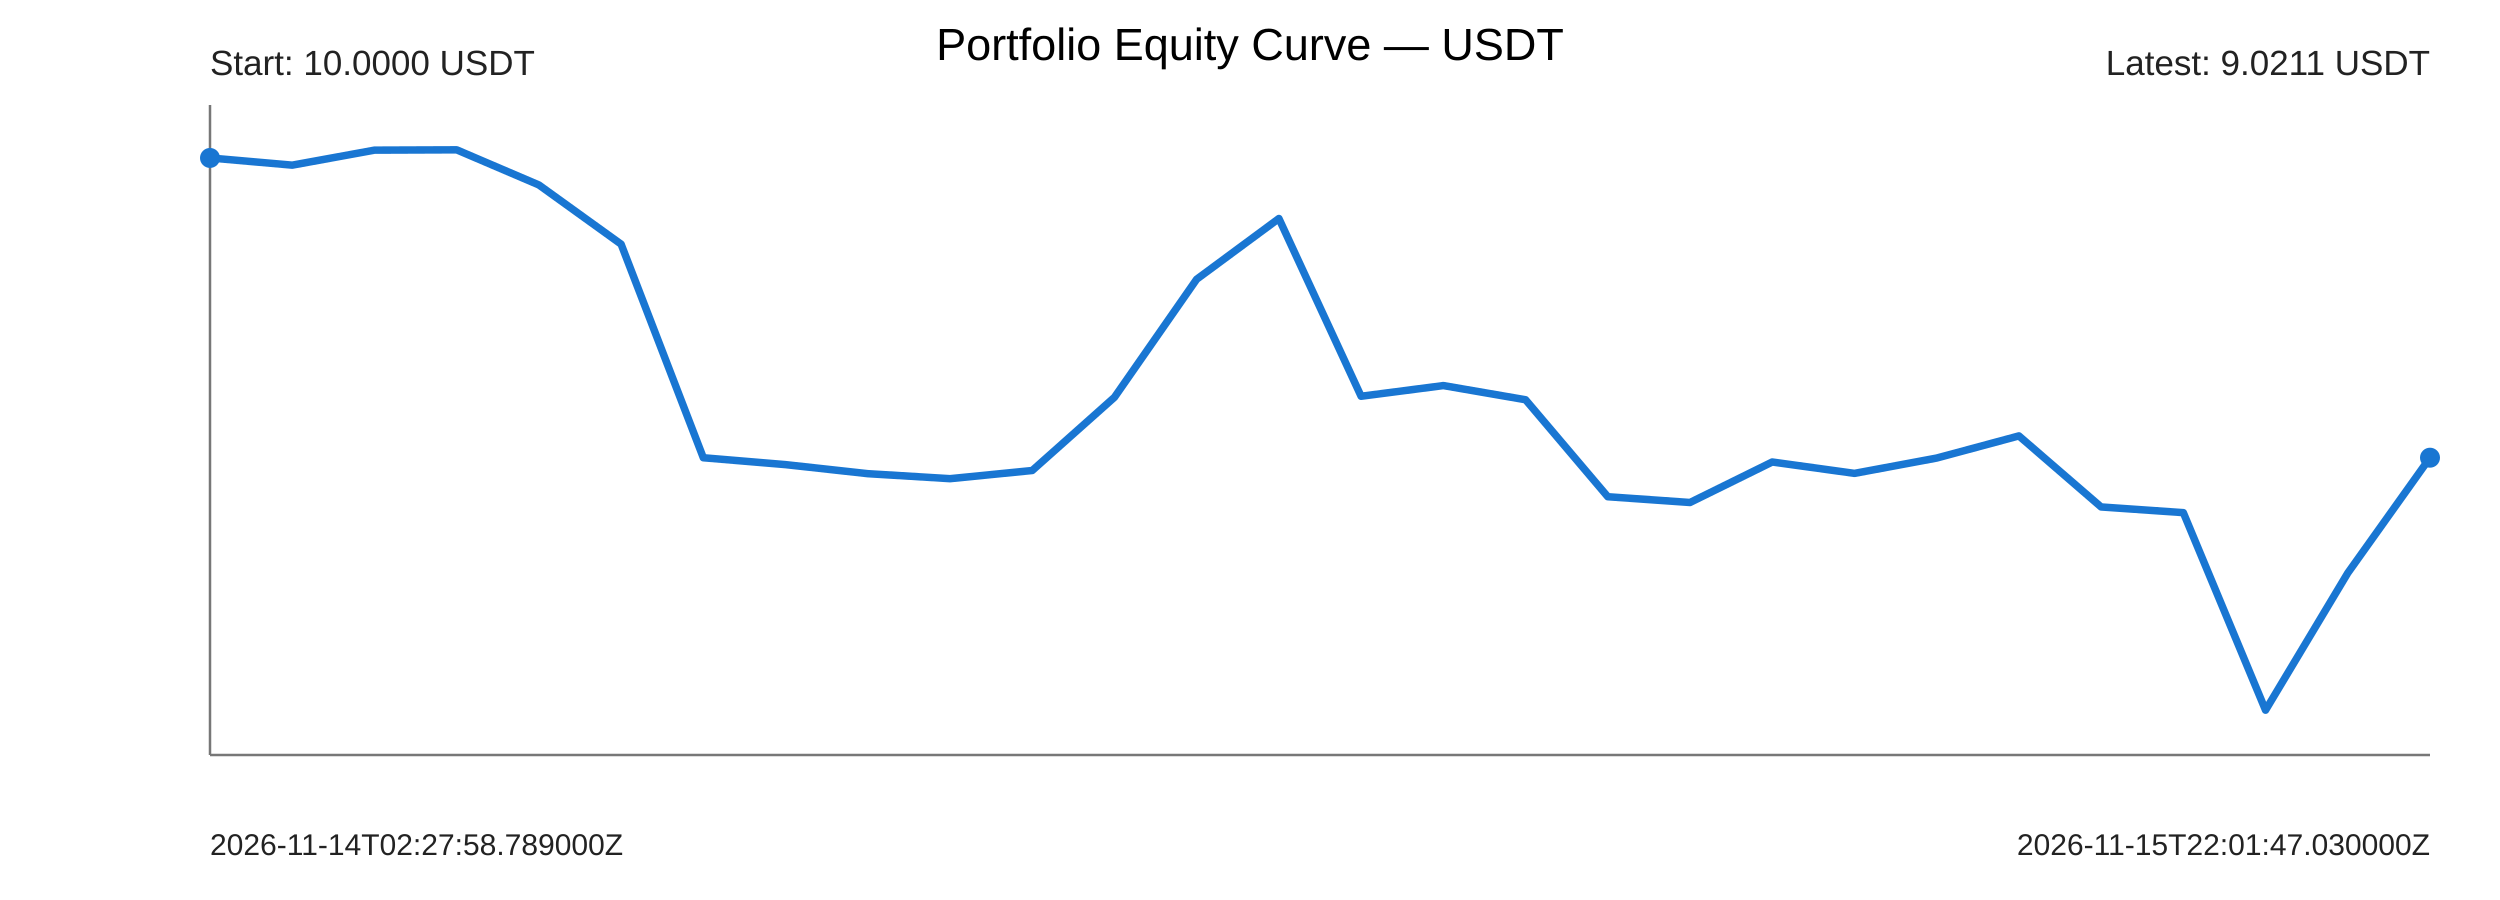
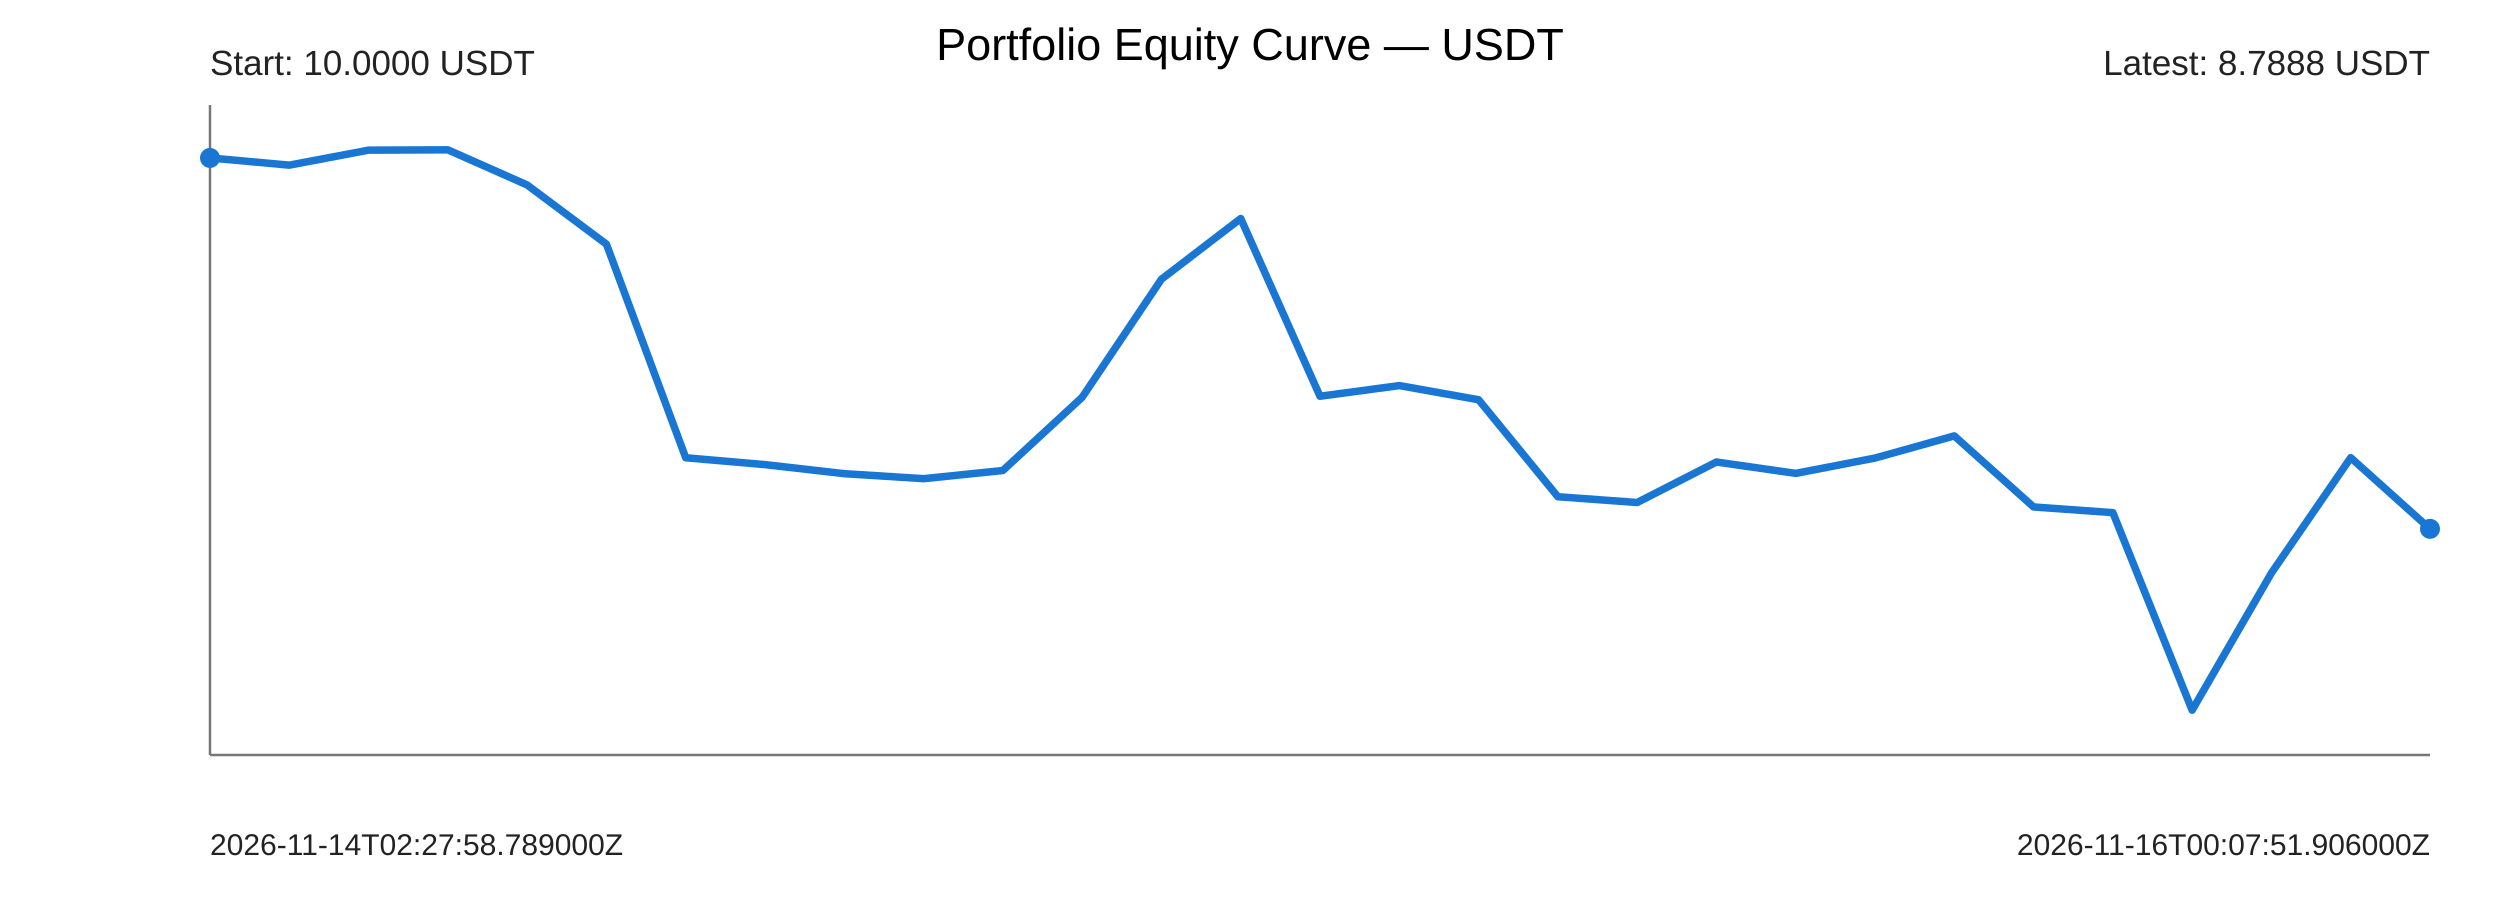
<svg xmlns="http://www.w3.org/2000/svg" width="1000" height="360" viewBox="0 0 1000 360">
  <rect width="100%" height="100%" fill="#ffffff" />
  <text x="500" y="24" text-anchor="middle" font-size="18" font-family="Arial">Portfolio Equity Curve — USDT</text>
  <g font-family="Arial" fill="#222">
    <line x1="84" y1="302" x2="972" y2="302" stroke="#777" stroke-width="1" />
    <line x1="84" y1="42" x2="84" y2="302" stroke="#777" stroke-width="1" />
-     <polyline points="84.00,63.18 116.89,66.06 149.78,60.06 182.67,59.93 215.56,73.99 248.44,97.67 281.33,183.10 314.22,185.85 347.11,189.47 380.00,191.47 412.89,188.20 445.78,158.92 478.67,111.69 511.56,87.41 544.44,158.50 577.33,154.23 610.22,159.90 643.11,198.69 676.00,201.00 708.89,184.80 741.78,189.35 774.67,183.22 807.56,174.36 840.44,202.78 873.33,205.06 906.22,284.07 939.11,229.21 972.00,183.08" fill="none" stroke="#1976d2" stroke-width="3" stroke-linejoin="round" stroke-linecap="round" />
+     <polyline points="84.00,63.18 115.71,66.06 147.43,60.06 179.14,59.93 210.86,73.99 242.57,97.67 274.29,183.10 306.00,185.85 337.71,189.47 369.43,191.47 401.14,188.20 432.86,158.92 464.57,111.69 496.29,87.41 528.00,158.50 559.71,154.23 591.43,159.90 623.14,198.69 654.86,201.00 686.57,184.80 718.29,189.35 750.00,183.22 781.71,174.36 813.43,202.78 845.14,205.06 876.86,284.07 908.57,229.21 940.29,183.08 972.00,211.54" fill="none" stroke="#1976d2" stroke-width="3" stroke-linejoin="round" stroke-linecap="round" />
    <circle cx="84" cy="63.18" r="4" fill="#1976d2" />
-     <circle cx="972" cy="183.08" r="4" fill="#1976d2" />
+     <circle cx="972" cy="211.54" r="4" fill="#1976d2" />
    <text x="84" y="30" font-size="14">Start: 10.0000 USDT</text>
-     <text x="972" y="30" text-anchor="end" font-size="14">Latest: 9.0211 USDT</text>
+     <text x="972" y="30" text-anchor="end" font-size="14">Latest: 8.7888 USDT</text>
    <text x="84" y="342" font-size="12">2026-11-14T02:27:58.789000Z</text>
-     <text x="972" y="342" text-anchor="end" font-size="12">2026-11-15T22:01:47.030000Z</text>
+     <text x="972" y="342" text-anchor="end" font-size="12">2026-11-16T00:07:51.906000Z</text>
  </g>
</svg>
